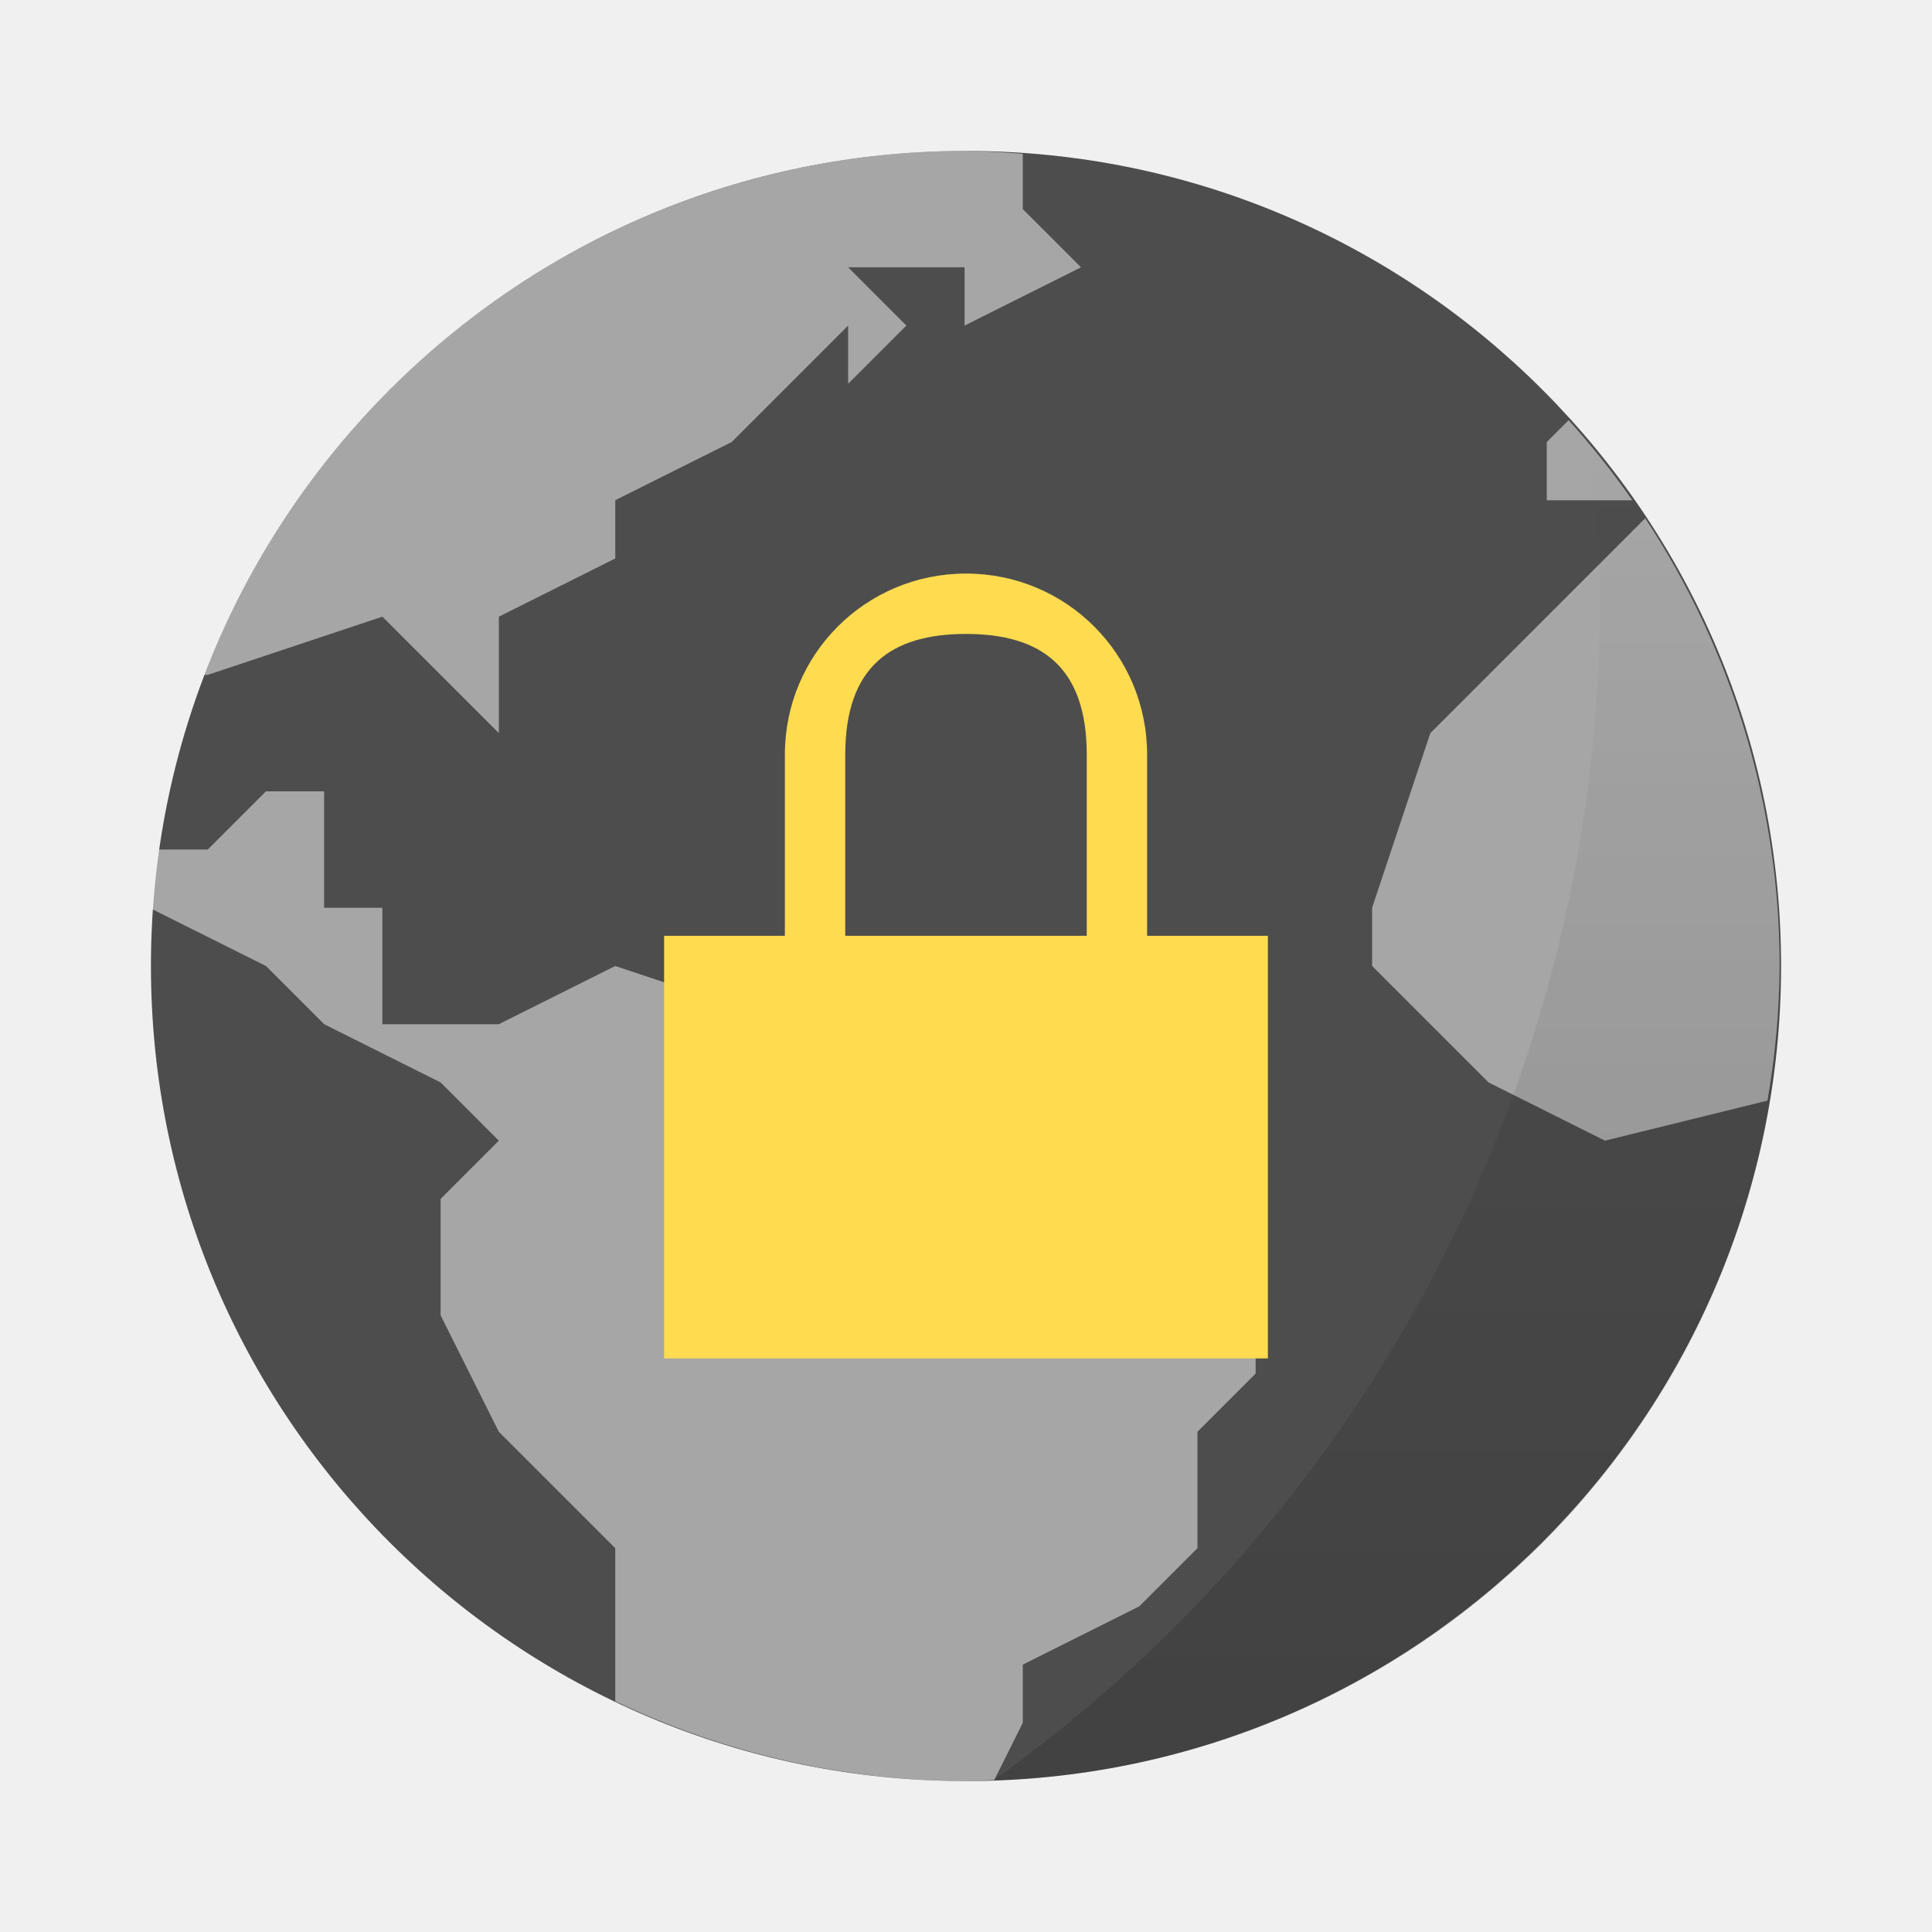
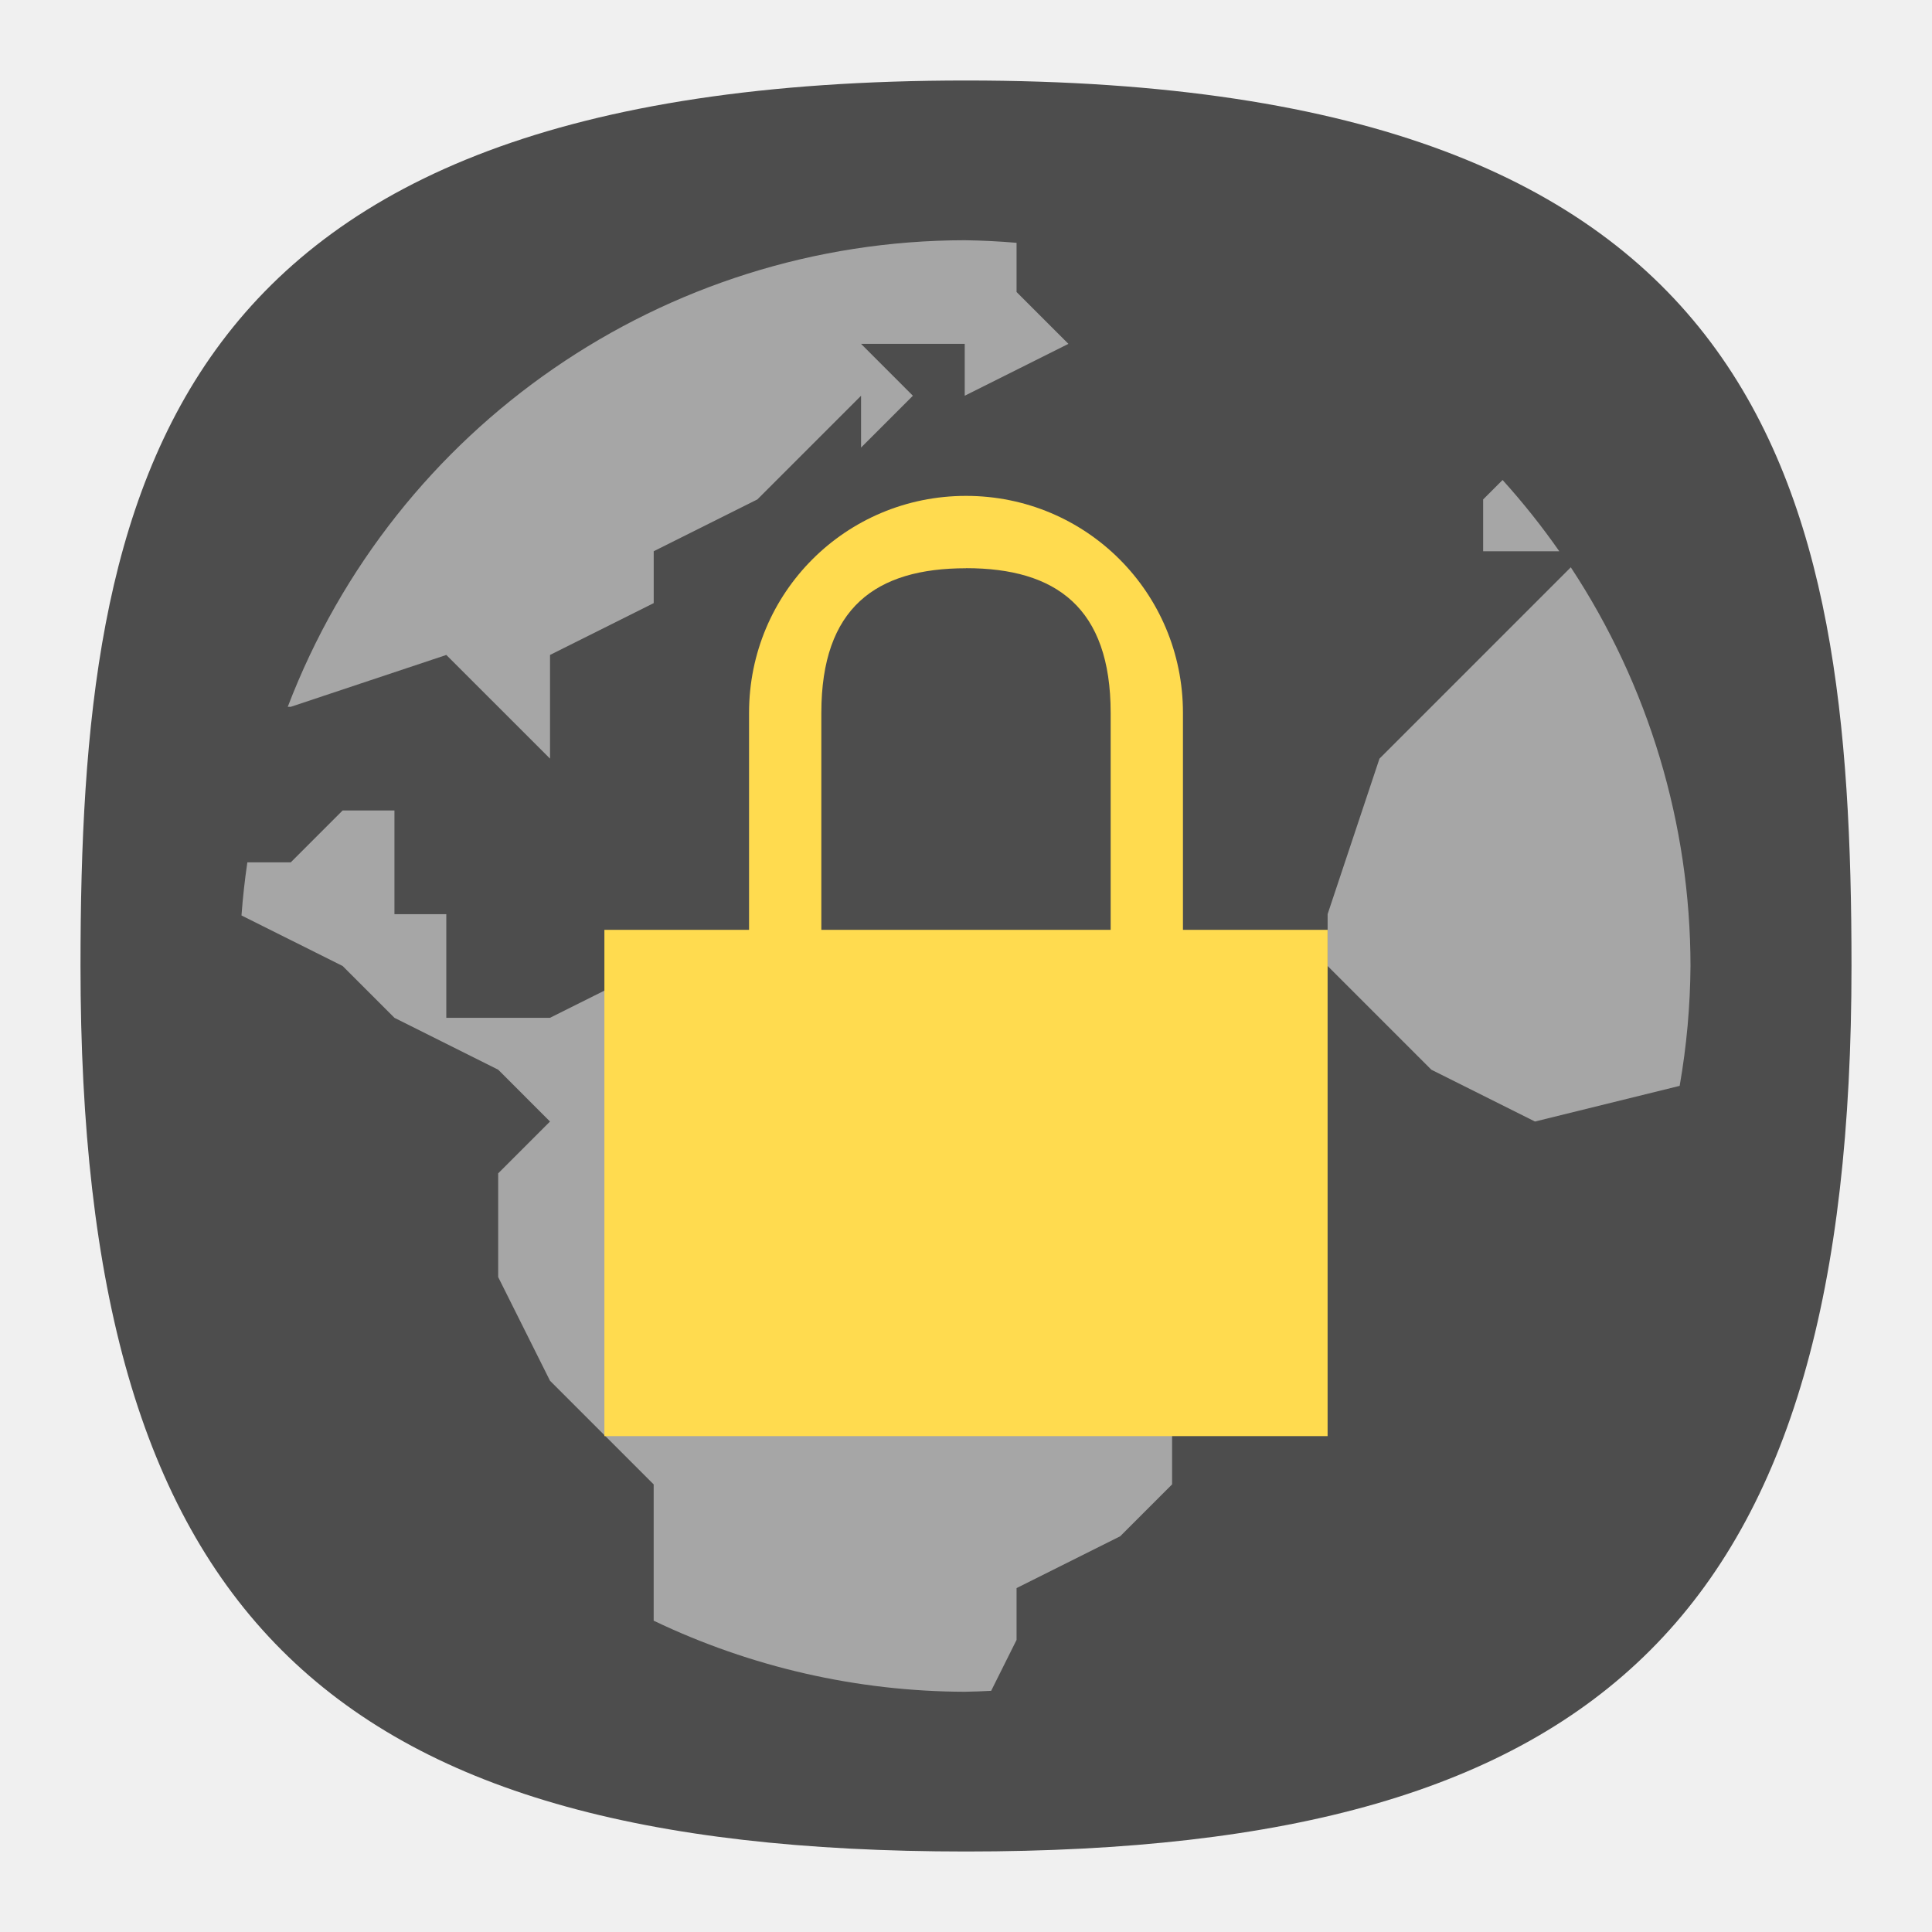
- <svg xmlns="http://www.w3.org/2000/svg" width="64" height="64">
-   <defs>
-     <linearGradient id="a" x1="40" x2="40" y1="59" y2="15" gradientUnits="userSpaceOnUse">
-       <stop offset="0" />
-       <stop stop-opacity="0" offset="1" />
+ <svg xmlns="http://www.w3.org/2000/svg" xmlns:xlink="http://www.w3.org/1999/xlink" width="24" height="24" viewBox="0 0 24 24" fill="none" version="1.1" id="svg154">
+   <defs id="defs152">
+     <radialGradient id="radialGradient66380" cx="0" cy="0" r="1" gradientUnits="userSpaceOnUse" gradientTransform="translate(12 1) rotate(90) scale(22)">
+       <stop stop-color="#8FC8FF" id="stop66376" offset="0" style="stop-color:#68a8f5;stop-opacity:1;" />
+       <stop offset="1" stop-color="#0056A8" id="stop66378" style="stop-color:#cccccc;stop-opacity:1;" />
+     </radialGradient>
+     <radialGradient id="paint0_radial_29_23" cx="0" cy="0" r="1" gradientUnits="userSpaceOnUse" gradientTransform="translate(12 1) rotate(90) scale(22)">
+       <stop stop-color="#8FC8FF" id="stop147" offset="0" style="stop-color:#f6f6f6;stop-opacity:1;" />
+       <stop offset="1" stop-color="#0056A8" id="stop149" style="stop-color:#cfcfcf;stop-opacity:1;" />
+     </radialGradient>
+     <radialGradient id="paint0_radial_10_2" cx="0" cy="0" r="1" gradientUnits="userSpaceOnUse" gradientTransform="matrix(-10.99996,21.99997,-21.99997,-10.99996,17.5,1)" xlink:href="#paint0_radial_29_23">
+       <stop stop-color="#777777" id="stop2847" />
+       <stop offset="1" stop-color="#222222" id="stop2849" />
+     </radialGradient>
+     <radialGradient fx="0" fy="0" cx="0" cy="0" r="1" gradientUnits="userSpaceOnUse" gradientTransform="matrix(0,16.5,-16.5,0,8.999996,0.750012)" spreadMethod="pad" id="radialGradient3666-6">
+       <stop style="stop-color:#ffffff;stop-opacity:1;" offset="0" id="stop3662-7" />
+       <stop style="stop-color:#6a7cf1;stop-opacity:1;" offset="1" id="stop3664-5" />
+     </radialGradient>
+     <linearGradient id="a" x2="0" y1="1" y2="47" gradientTransform="matrix(1.1739,0,0,1.1739,3.826,3.826)" gradientUnits="userSpaceOnUse">
+       <stop stop-color="#9584f4" offset="0" id="stop76422" />
+       <stop stop-color="#8471f2" offset="1" id="stop76424" />
+     </linearGradient>
+     <linearGradient id="a-5" x1="7.9" x2="56.17" y1="19.867" y2="19.867" gradientUnits="userSpaceOnUse">
+       <stop stop-color="#fff" stop-opacity=".454" offset="0" id="stop101157" />
+       <stop stop-color="#fff" stop-opacity=".276" offset="1" id="stop101159" />
+     </linearGradient>
+     <clipPath id="a-3">
+       <circle cx="8.467" cy="288.53" r="6.879" fill="#d86eb0" stroke-opacity="0.039" stroke-width="0.491" style="paint-order:stroke markers fill" id="circle105957" />
+     </clipPath>
+     <filter id="a-6" x="-0.105" y="-0.111" width="1.21" height="1.222" color-interpolation-filters="sRGB">
+       <feGaussianBlur stdDeviation=".392" id="feGaussianBlur146622" />
+     </filter>
+     <filter id="b" x="-0.069" y="-0.243" width="1.139" height="1.486" color-interpolation-filters="sRGB">
+       <feGaussianBlur stdDeviation="1.215" id="feGaussianBlur163335" />
+     </filter>
+     <linearGradient id="c" x2="0" y1="28" y2="20" gradientTransform="matrix(3.411625,0,0,3.411625,-49.879,-49.879)" gradientUnits="userSpaceOnUse">
+       <stop stop-color="#5c431c" offset="0" id="stop163330" style="stop-color:#010100;stop-opacity:1;" />
+       <stop stop-color="#6b4e21" offset="1" id="stop163332" />
+     </linearGradient>
+     <linearGradient id="a-9" x1="40" x2="40" y1="59" y2="15" gradientUnits="userSpaceOnUse">
+       <stop offset="0" id="stop224784" />
+       <stop stop-opacity="0" offset="1" id="stop224786" />
+     </linearGradient>
+     <linearGradient id="a-1" x1="40" x2="40" y1="59" y2="15" gradientUnits="userSpaceOnUse">
+       <stop offset="0" id="stop229738" />
+       <stop stop-opacity="0" offset="1" id="stop229740" />
+     </linearGradient>
+     <linearGradient id="a-2" x1="40" x2="40" y1="59" y2="15" gradientUnits="userSpaceOnUse">
+       <stop offset="0" id="stop254799" />
+       <stop stop-opacity="0" offset="1" id="stop254801" />
+     </linearGradient>
+     <linearGradient id="a-7" x1="40" x2="40" y1="59" y2="15" gradientUnits="userSpaceOnUse">
+       <stop offset="0" id="stop258055" />
+       <stop stop-opacity="0" offset="1" id="stop258057" />
    </linearGradient>
  </defs>
-   <rect x="5" y="5" width="54" height="54" rx="27" fill="#4d4d4d" />
-   <path d="M31.953 5A27 27 0 0 0 6.768 22.357h.114l5.785-1.929 3.858 3.857v-3.857l3.857-1.928V16.57l3.857-1.928 3.857-3.857v1.928l1.928-1.928-1.928-1.93h3.857v1.93l3.857-1.93-1.929-1.928V5.096A27 27 0 0 0 31.953 5zm20.009 8.92-.723.723v1.928h2.833a27 27 0 0 0-2.11-2.651zm2.538 3.247-7.118 7.119-1.929 5.785V32l3.857 3.857 3.857 1.929 5.383-1.327a27 27 0 0 0 .403-4.46A27 27 0 0 0 54.5 17.168zM8.81 26.214l-1.929 1.929H5.265a27.18 27.18 0 0 0-.218 1.973v.004L8.81 32l1.929 1.929 3.857 1.928 1.928 1.929-1.928 1.928v3.858l1.928 3.857 3.857 3.857v5.07A27 27 0 0 0 31.952 59c.328-.006.656-.017.984-.035l.945-1.894v-1.928l3.857-1.929 1.929-1.929v-3.857l1.928-1.928V43.57l-1.928-1.928-5.786-1.929-3.857-3.857h-1.929l-1.928-1.929L20.38 32l-3.857 1.928h-3.857v-3.857h-1.929v-3.857z" fill="#fff" opacity=".5" />
-   <path d="M52.631 14.553a48 48 0 0 1 .37 5.445L7.794 20H53a48 48 0 0 1-20.09 38.977C47.442 58.5 59 46.653 59 32a26.907 26.907 0 0 0-6.369-17.447z" fill="url(#a)" opacity=".15" />
-   <path d="M32 19c-3.324 0-6 2.676-6 6v6h-4v14h20V31h-4v-6c0-3.324-2.676-6-6-6zm0 2c2.492 0 4 1.092 4 4v6h-8v-6c0-2.908 1.508-4 4-4z" fill="#ffdb4f" />
+   <path d="M 50,5 C 9.091,5 5,25.455 5,50 5,82.727 17.273,95 50,95 82.727,95 95,82.727 95,50 95,25.455 90.909,5 50,5 Z" id="path6" style="font-variation-settings:normal;display:inline;opacity:1;vector-effect:none;fill:#4d4d4d;fill-opacity:1;stroke-width:4.567;stroke-linecap:butt;stroke-linejoin:miter;stroke-miterlimit:4;stroke-dasharray:none;stroke-dashoffset:0;stroke-opacity:1;-inkscape-stroke:none;stop-color:#000000;stop-opacity:1" transform="matrix(0.2444444,0,0,0.2444444,-0.2222222,-0.2222222)" />
+   <g id="g255302" transform="matrix(0.3339149,0,0,0.3339149,1.314712,1.314722)">
+     <path d="M 31.953,5 A 27,27 0 0 0 6.768,22.357 h 0.114 l 5.785,-1.929 3.858,3.857 V 20.428 L 20.382,18.5 v -1.93 l 3.857,-1.928 3.857,-3.857 v 1.928 l 1.928,-1.928 -1.928,-1.93 h 3.857 v 1.93 L 35.81,8.855 33.881,6.927 V 5.096 A 27,27 0 0 0 31.953,5 Z m 20.009,8.92 -0.723,0.723 v 1.928 h 2.833 a 27,27 0 0 0 -2.11,-2.651 z m 2.538,3.247 -7.118,7.119 -1.929,5.785 V 32 l 3.857,3.857 3.857,1.929 5.383,-1.327 A 27,27 0 0 0 58.953,31.999 27,27 0 0 0 54.5,17.168 Z M 8.81,26.214 6.881,28.143 H 5.265 A 27.18,27.18 0 0 0 5.047,30.116 V 30.12 L 8.81,32 l 1.929,1.929 3.857,1.928 1.928,1.929 -1.928,1.928 v 3.858 l 1.928,3.857 3.857,3.857 v 5.07 A 27,27 0 0 0 31.952,59 c 0.328,-0.006 0.656,-0.017 0.984,-0.035 l 0.945,-1.894 v -1.928 l 3.857,-1.929 1.929,-1.929 V 47.428 L 41.595,45.5 V 43.57 L 39.667,41.642 33.881,39.713 30.024,35.856 H 28.095 L 26.167,33.927 20.38,32 16.523,33.928 h -3.857 v -3.857 h -1.929 v -3.857 z" fill="#ffffff" opacity="0.5" id="path254808" />
+   </g>
+   <path d="m 12,6.16 c -1.493,0 -2.695,1.202 -2.695,2.695 V 11.551 H 7.508 v 6.289 h 8.984 V 11.551 H 14.695 V 8.855 C 14.695,7.362 13.493,6.16 12,6.16 Z m 0,0.898 c 1.119,0 1.797,0.491 1.797,1.797 V 11.551 H 10.203 V 8.855 C 10.203,7.549 10.881,7.059 12,7.059 Z" fill="#ffdb4f" id="path271704" style="stroke-width:0.449" />
</svg>
